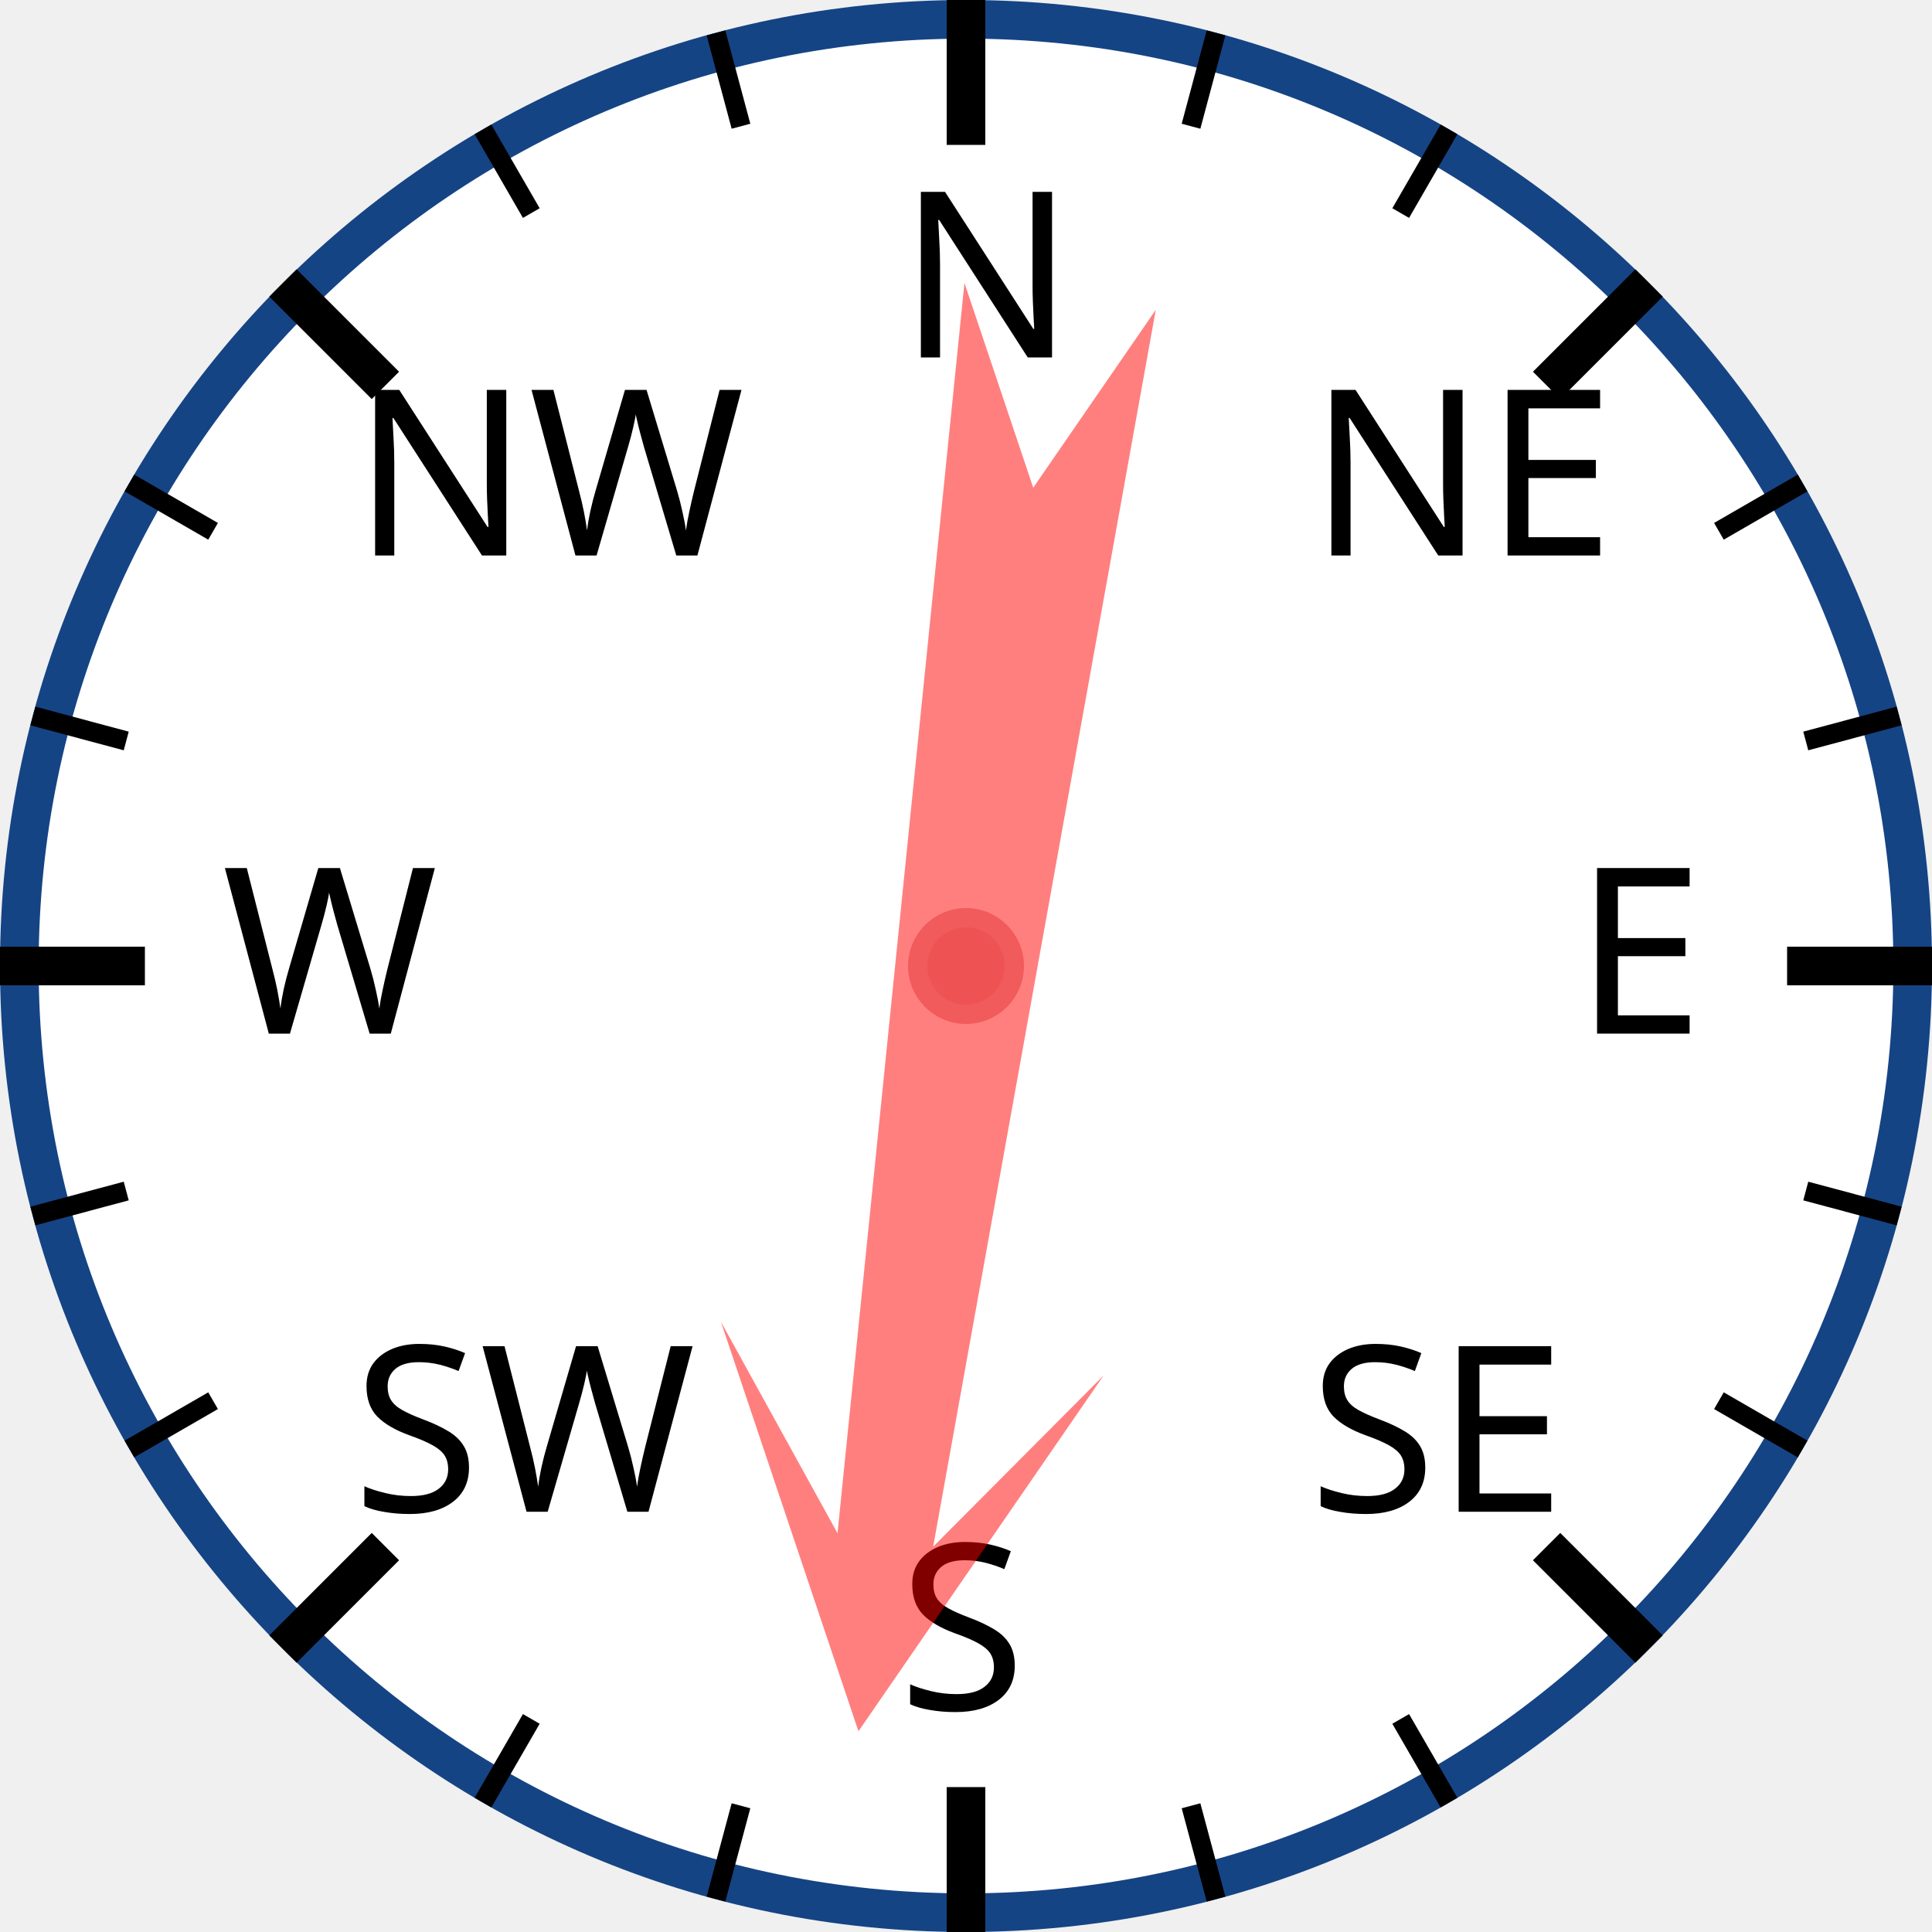
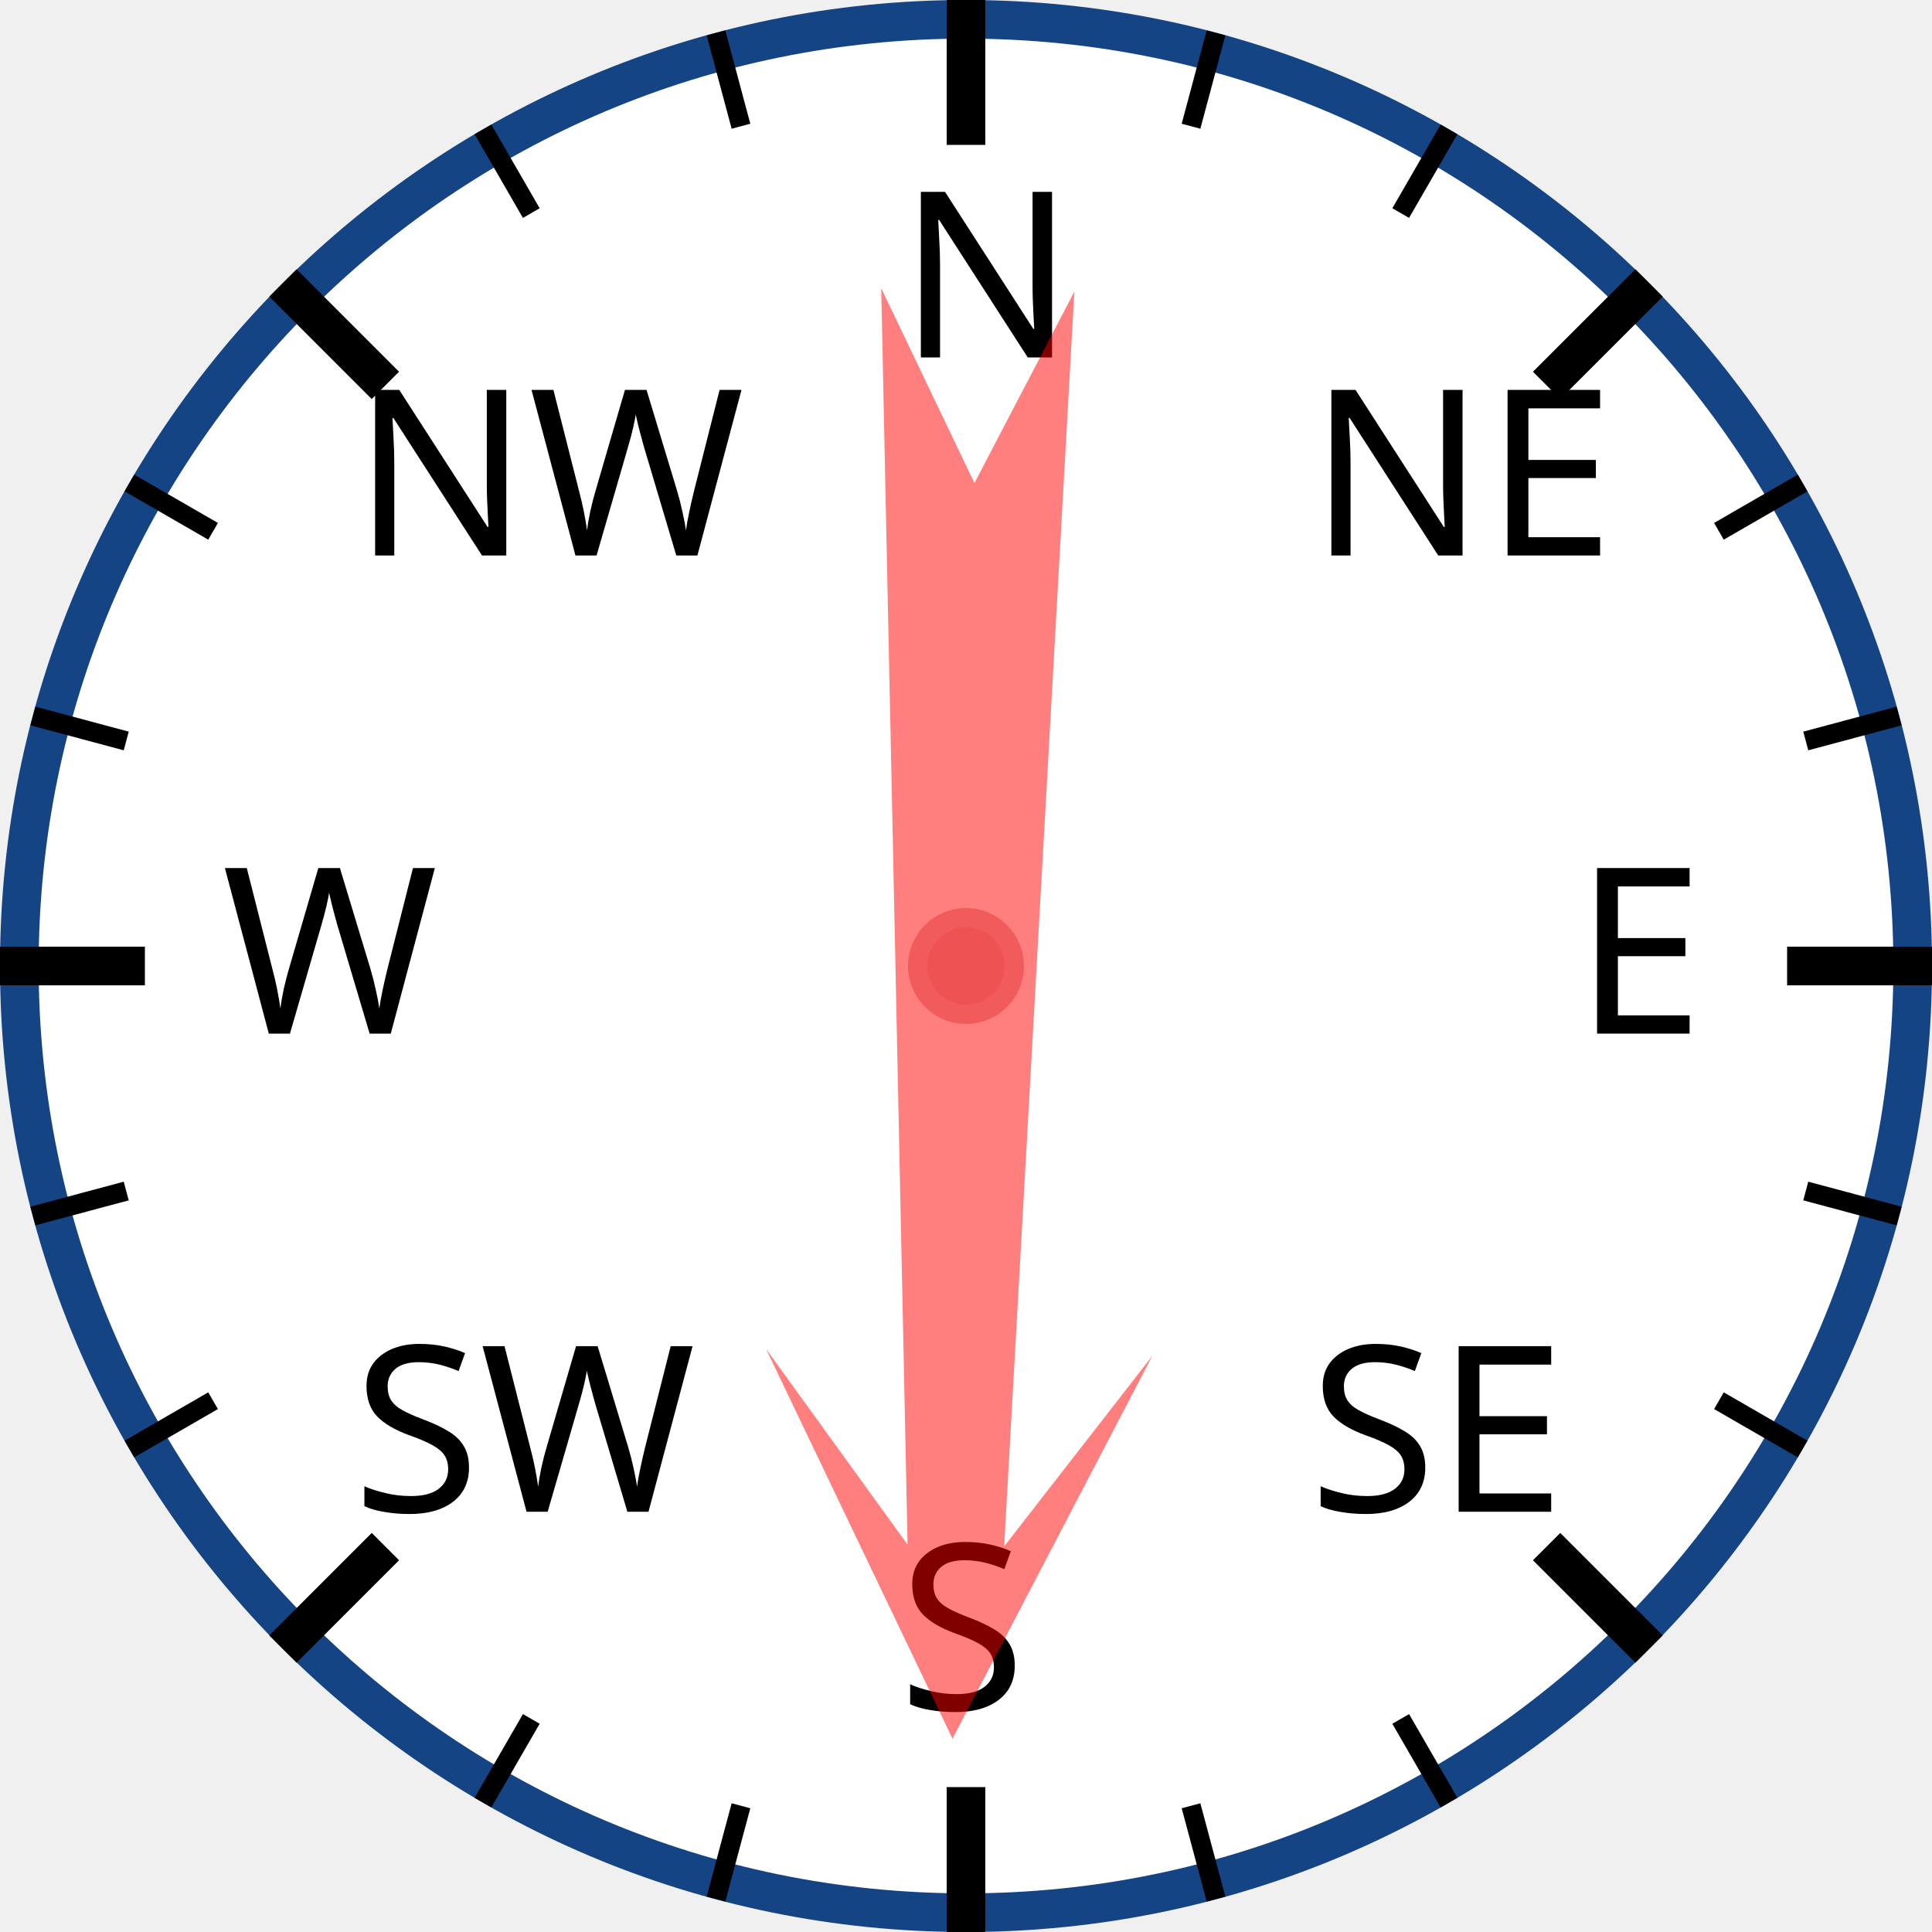
<svg xmlns="http://www.w3.org/2000/svg" width="120px" height="120px" viewBox="0 0 200 200">
  <circle cx="100" cy="100" r="98" style="fill: white; stroke: #154485; stroke-width: 4;" />
  <text x="93.0" y="37.0" style="font-family: sans-serif; font-size: 18pt;">N</text>
  <line x1="100.0" y1="0.0" x2="100.0" y2="15.0" style="stroke: black; stroke-width: 4;" />
  <line x1="74.118" y1="3.407" x2="76.706" y2="13.067" style="stroke: black; stroke-width: 2;" />
  <line x1="50" y1="13.397" x2="55" y2="22.058" style="stroke: black; stroke-width: 2;" />
  <text x="36.503" y="57.503" style="font-family: sans-serif; font-size: 18pt;">NW</text>
  <line x1="29.289" y1="29.289" x2="39.896" y2="39.896" style="stroke: black; stroke-width: 4;" />
  <line x1="13.397" y1="50" x2="22.058" y2="55" style="stroke: black; stroke-width: 2;" />
  <line x1="3.407" y1="74.118" x2="13.067" y2="76.706" style="stroke: black; stroke-width: 2;" />
  <text x="23.0" y="107.0" style="font-family: sans-serif; font-size: 18pt;">W</text>
  <line x1="0.0" y1="100.0" x2="15.0" y2="100.0" style="stroke: black; stroke-width: 4;" />
  <line x1="3.407" y1="125.882" x2="13.067" y2="123.294" style="stroke: black; stroke-width: 2;" />
  <line x1="13.397" y1="150" x2="22.058" y2="145" style="stroke: black; stroke-width: 2;" />
  <text x="36.503" y="156.497" style="font-family: sans-serif; font-size: 18pt;">SW</text>
  <line x1="29.289" y1="170.711" x2="39.896" y2="160.104" style="stroke: black; stroke-width: 4;" />
  <line x1="50" y1="186.603" x2="55" y2="177.942" style="stroke: black; stroke-width: 2;" />
  <line x1="74.118" y1="196.593" x2="76.706" y2="186.933" style="stroke: black; stroke-width: 2;" />
  <text x="93" y="177.0" style="font-family: sans-serif; font-size: 18pt;">S</text>
  <line x1="100" y1="200.0" x2="100" y2="185.0" style="stroke: black; stroke-width: 4;" />
  <line x1="125.882" y1="196.593" x2="123.294" y2="186.933" style="stroke: black; stroke-width: 2;" />
  <line x1="150.0" y1="186.603" x2="145.0" y2="177.942" style="stroke: black; stroke-width: 2;" />
  <text x="135.497" y="156.497" style="font-family: sans-serif; font-size: 18pt;">SE</text>
  <line x1="170.711" y1="170.711" x2="160.104" y2="160.104" style="stroke: black; stroke-width: 4;" />
  <line x1="186.603" y1="150" x2="177.942" y2="145" style="stroke: black; stroke-width: 2;" />
  <line x1="196.593" y1="125.882" x2="186.933" y2="123.294" style="stroke: black; stroke-width: 2;" />
  <text x="163.0" y="107" style="font-family: sans-serif; font-size: 18pt;">E</text>
  <line x1="200.0" y1="100" x2="185.0" y2="100" style="stroke: black; stroke-width: 4;" />
  <line x1="196.593" y1="74.118" x2="186.933" y2="76.706" style="stroke: black; stroke-width: 2;" />
  <line x1="186.603" y1="50" x2="177.942" y2="55" style="stroke: black; stroke-width: 2;" />
  <text x="135.497" y="57.503" style="font-family: sans-serif; font-size: 18pt;">NE</text>
  <line x1="170.711" y1="29.289" x2="160.104" y2="39.896" style="stroke: black; stroke-width: 4;" />
  <line x1="150" y1="13.397" x2="145" y2="22.058" style="stroke: black; stroke-width: 2;" />
  <line x1="125.882" y1="3.407" x2="123.294" y2="13.067" style="stroke: black; stroke-width: 2;" />
-   <polygon points="100 20 120 60 105 40 110 170 100 150 90 170 95 40 80 60" style="fill: red; fill-opacity: 0.5;" transform="rotate(188,100,100)" />
+   <polygon points="100 20 120 60 105 40 110 170 100 150 90 170 95 40 80 60" style="fill: red; fill-opacity: 0.5;" transform="rotate(181,100,100)" />
  <circle cx="100" cy="100" r="5" style="fill: #EE5252; stroke: #F25B5B; stroke-width: 2;" />
</svg>
